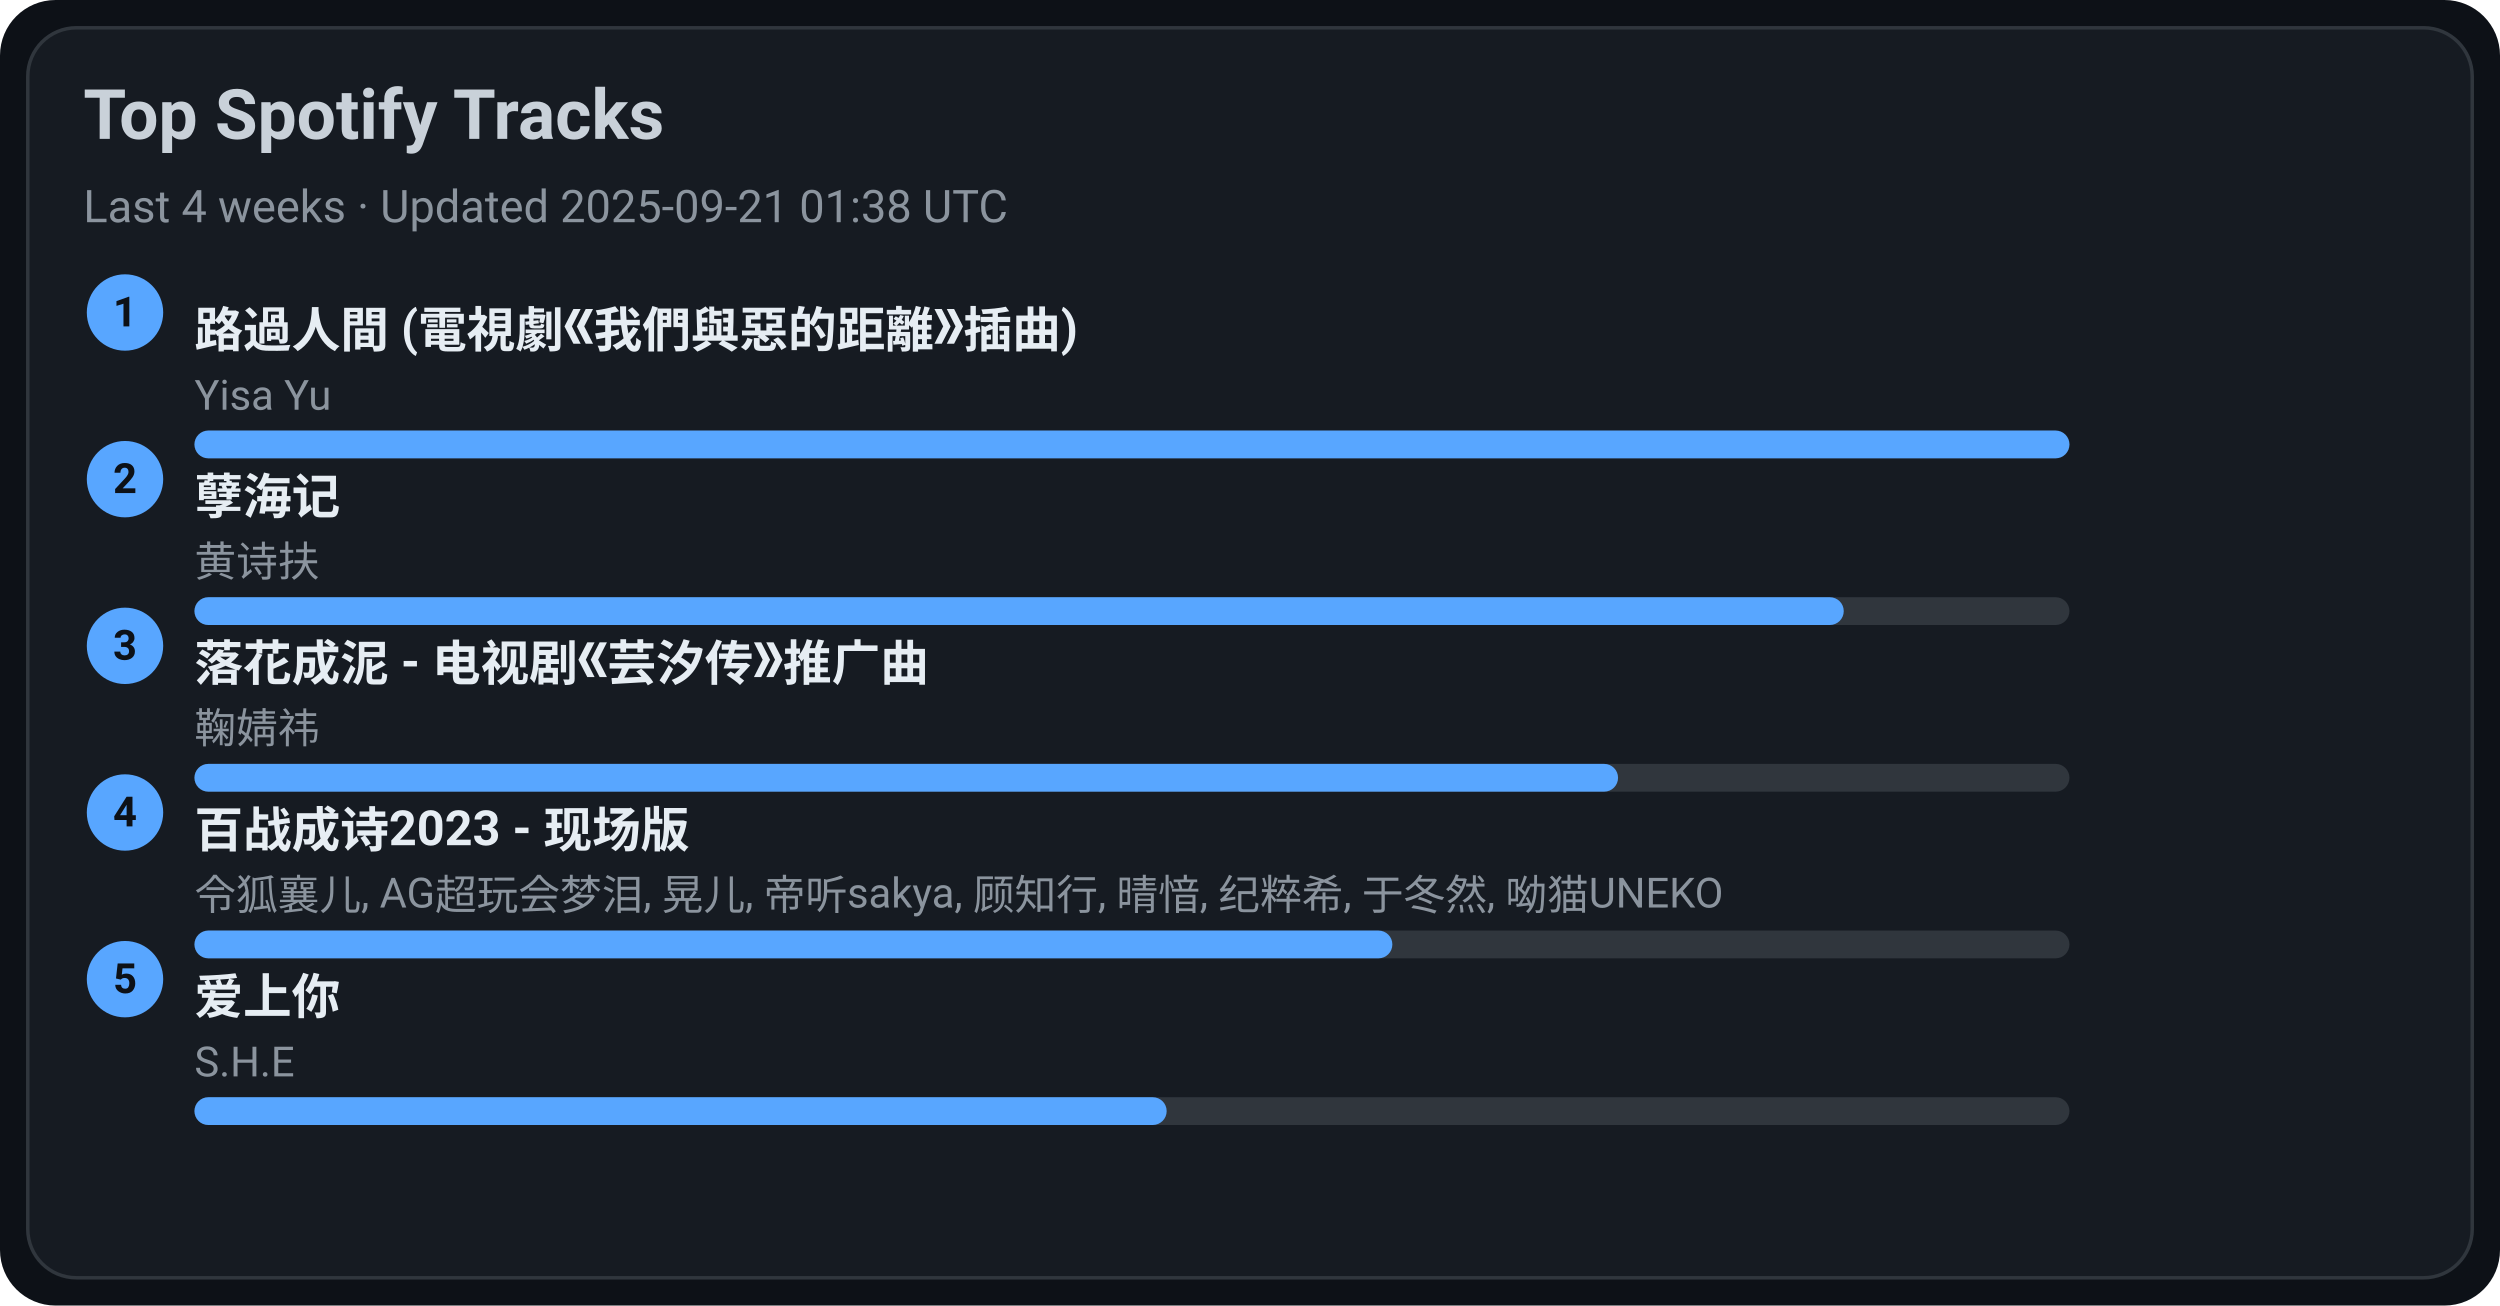
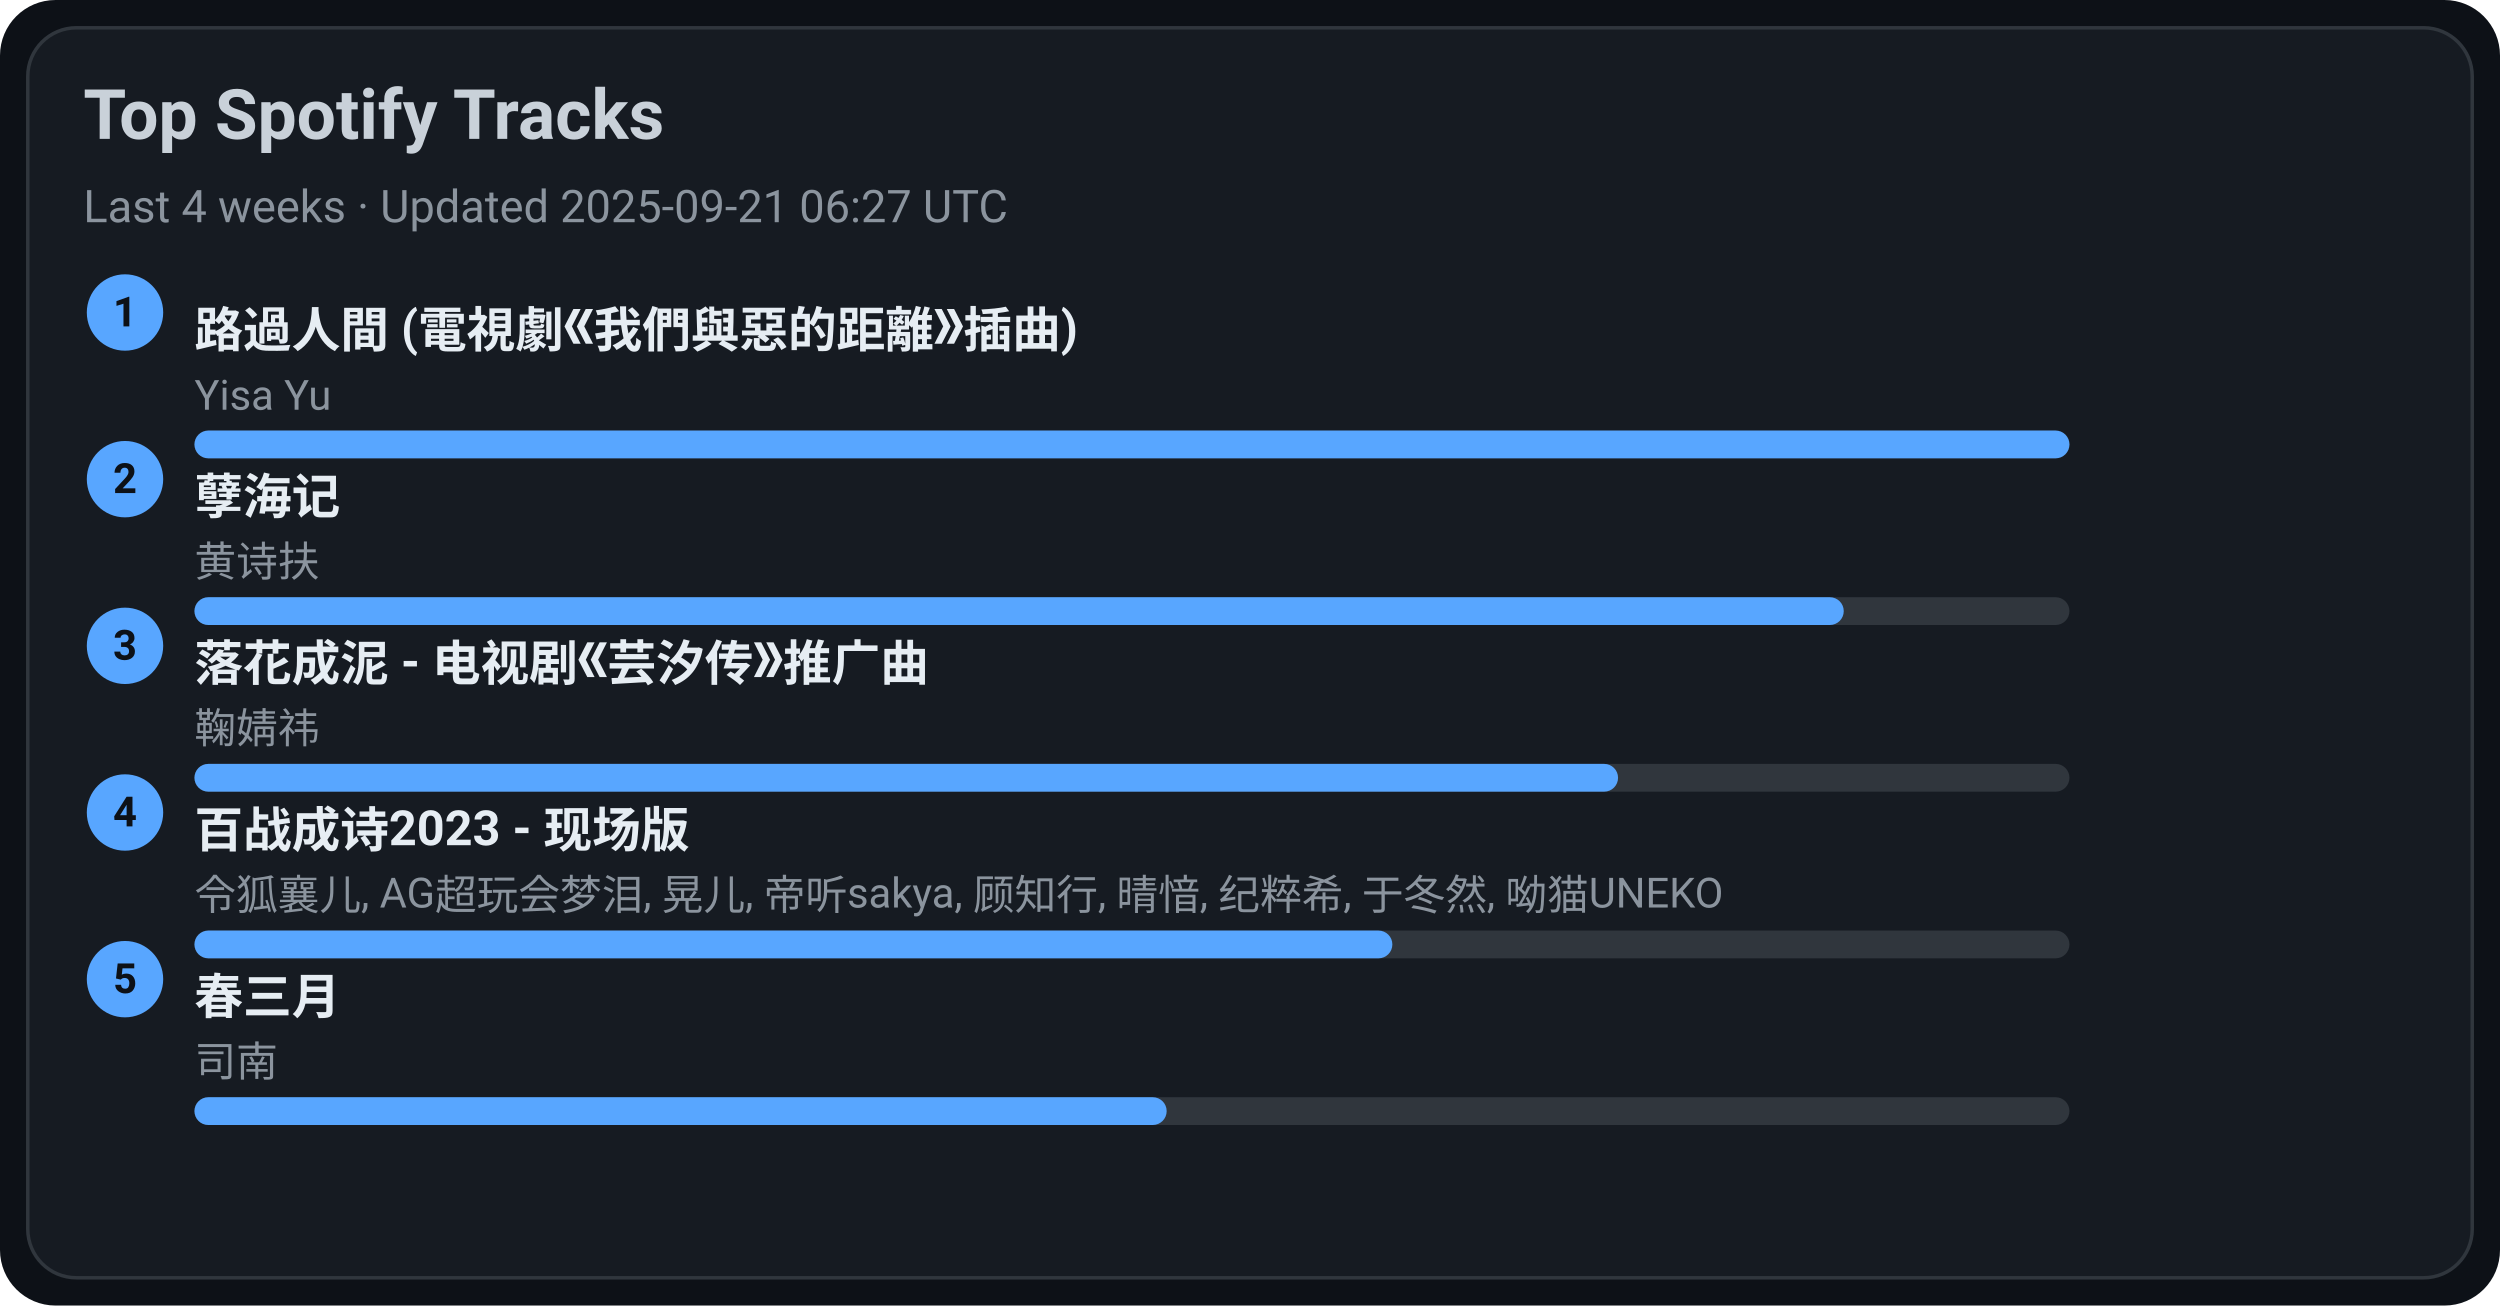
<svg xmlns="http://www.w3.org/2000/svg" width="720" height="376" viewBox="0 0 720 376">
  <style>text{font-family:-apple-system,BlinkMacSystemFont,Segoe UI,Roboto,Ubuntu,Helvetica Neue,Arial,Noto Sans,sans-serif}</style>
  <rect width="720" height="376" rx="16" fill="#0d1117" />
  <rect x="8" y="8" width="704" height="360" rx="14" fill="#161b22" stroke="#30363d" />
  <text x="24" y="40" font-size="20" fill="#c9d1d9" font-weight="600">Top Spotify Tracks</text>
-   <text x="24" y="64" font-size="13" fill="#8b949e">Last 4 weeks · Updated 2025-09-21 01:38 UTC</text>
+   <text x="24" y="64" font-size="13" fill="#8b949e">Last 4 weeks · Updated 2025-09-21 06:27 UTC</text>
  <circle cx="36" cy="90" r="11" fill="#58a6ff" />
  <text x="36" y="94" text-anchor="middle" font-size="12" fill="#0d1117" font-weight="700">1</text>
  <a href="https://open.spotify.com/track/1ZSleGniKMWNrWvK5cGALO" target="_blank" rel="noopener noreferrer">
    <text x="56" y="100" font-size="14" fill="#e6edf3" font-weight="600">路過人間 (電視劇《我們與惡的距離》插曲)</text>
  </a>
  <text x="56" y="118" font-size="12" fill="#8b949e">Yisa Yu</text>
  <rect x="56" y="124" width="540" height="8" rx="4" fill="#30363d" />
  <rect x="56" y="124" width="540" height="8" rx="4" fill="#58a6ff" />
  <circle cx="36" cy="138" r="11" fill="#58a6ff" />
  <text x="36" y="142" text-anchor="middle" font-size="12" fill="#0d1117" font-weight="700">2</text>
  <a href="https://open.spotify.com/track/3eIovUMhirNN6btJbpzNqD" target="_blank" rel="noopener noreferrer">
    <text x="56" y="148" font-size="14" fill="#e6edf3" font-weight="600">孽海记</text>
  </a>
  <text x="56" y="166" font-size="12" fill="#8b949e">黄诗扶</text>
  <rect x="56" y="172" width="540" height="8" rx="4" fill="#30363d" />
  <rect x="56" y="172" width="475" height="8" rx="4" fill="#58a6ff" />
  <circle cx="36" cy="186" r="11" fill="#58a6ff" />
  <text x="36" y="190" text-anchor="middle" font-size="12" fill="#0d1117" font-weight="700">3</text>
  <a href="https://open.spotify.com/track/3kOZsJz3crGIWWHeoCNa0O" target="_blank" rel="noopener noreferrer">
    <text x="56" y="196" font-size="14" fill="#e6edf3" font-weight="600">落花成泥 - 电视剧《芸汐传》推广曲</text>
  </a>
  <text x="56" y="214" font-size="12" fill="#8b949e">鞠婧祎</text>
  <rect x="56" y="220" width="540" height="8" rx="4" fill="#30363d" />
  <rect x="56" y="220" width="410" height="8" rx="4" fill="#58a6ff" />
  <circle cx="36" cy="234" r="11" fill="#58a6ff" />
  <text x="36" y="238" text-anchor="middle" font-size="12" fill="#0d1117" font-weight="700">4</text>
  <a href="https://open.spotify.com/track/2gttnS8fWnDwziLFt2TLEi" target="_blank" rel="noopener noreferrer">
    <text x="56" y="244" font-size="14" fill="#e6edf3" font-weight="600">百战成诗2023 - 现场版</text>
  </a>
  <text x="56" y="262" font-size="12" fill="#8b949e">令狐襄儿, AG超玩会梦泪, 晃儿, 帝听sakya, 顾知行, 晴愔, 纪粹希, 于冬然, 呦猫UNEKO</text>
  <rect x="56" y="268" width="540" height="8" rx="4" fill="#30363d" />
  <rect x="56" y="268" width="345" height="8" rx="4" fill="#58a6ff" />
  <circle cx="36" cy="282" r="11" fill="#58a6ff" />
  <text x="36" y="286" text-anchor="middle" font-size="12" fill="#0d1117" font-weight="700">5</text>
-   <a href="https://open.spotify.com/track/4hcNpo1rtbzyNswsM5byTf" target="_blank" rel="noopener noreferrer">
-     <text x="56" y="292" font-size="14" fill="#e6edf3" font-weight="600">爱上你</text>
+   <a href="https://open.spotify.com/track/5A9BOP4WTk2UayDlMb8w98" target="_blank" rel="noopener noreferrer">
+     <text x="56" y="292" font-size="14" fill="#e6edf3" font-weight="600">春三月</text>
  </a>
-   <text x="56" y="310" font-size="12" fill="#8b949e">S.H.E</text>
+   <text x="56" y="310" font-size="12" fill="#8b949e">司南</text>
  <rect x="56" y="316" width="540" height="8" rx="4" fill="#30363d" />
  <rect x="56" y="316" width="280" height="8" rx="4" fill="#58a6ff" />
</svg>
